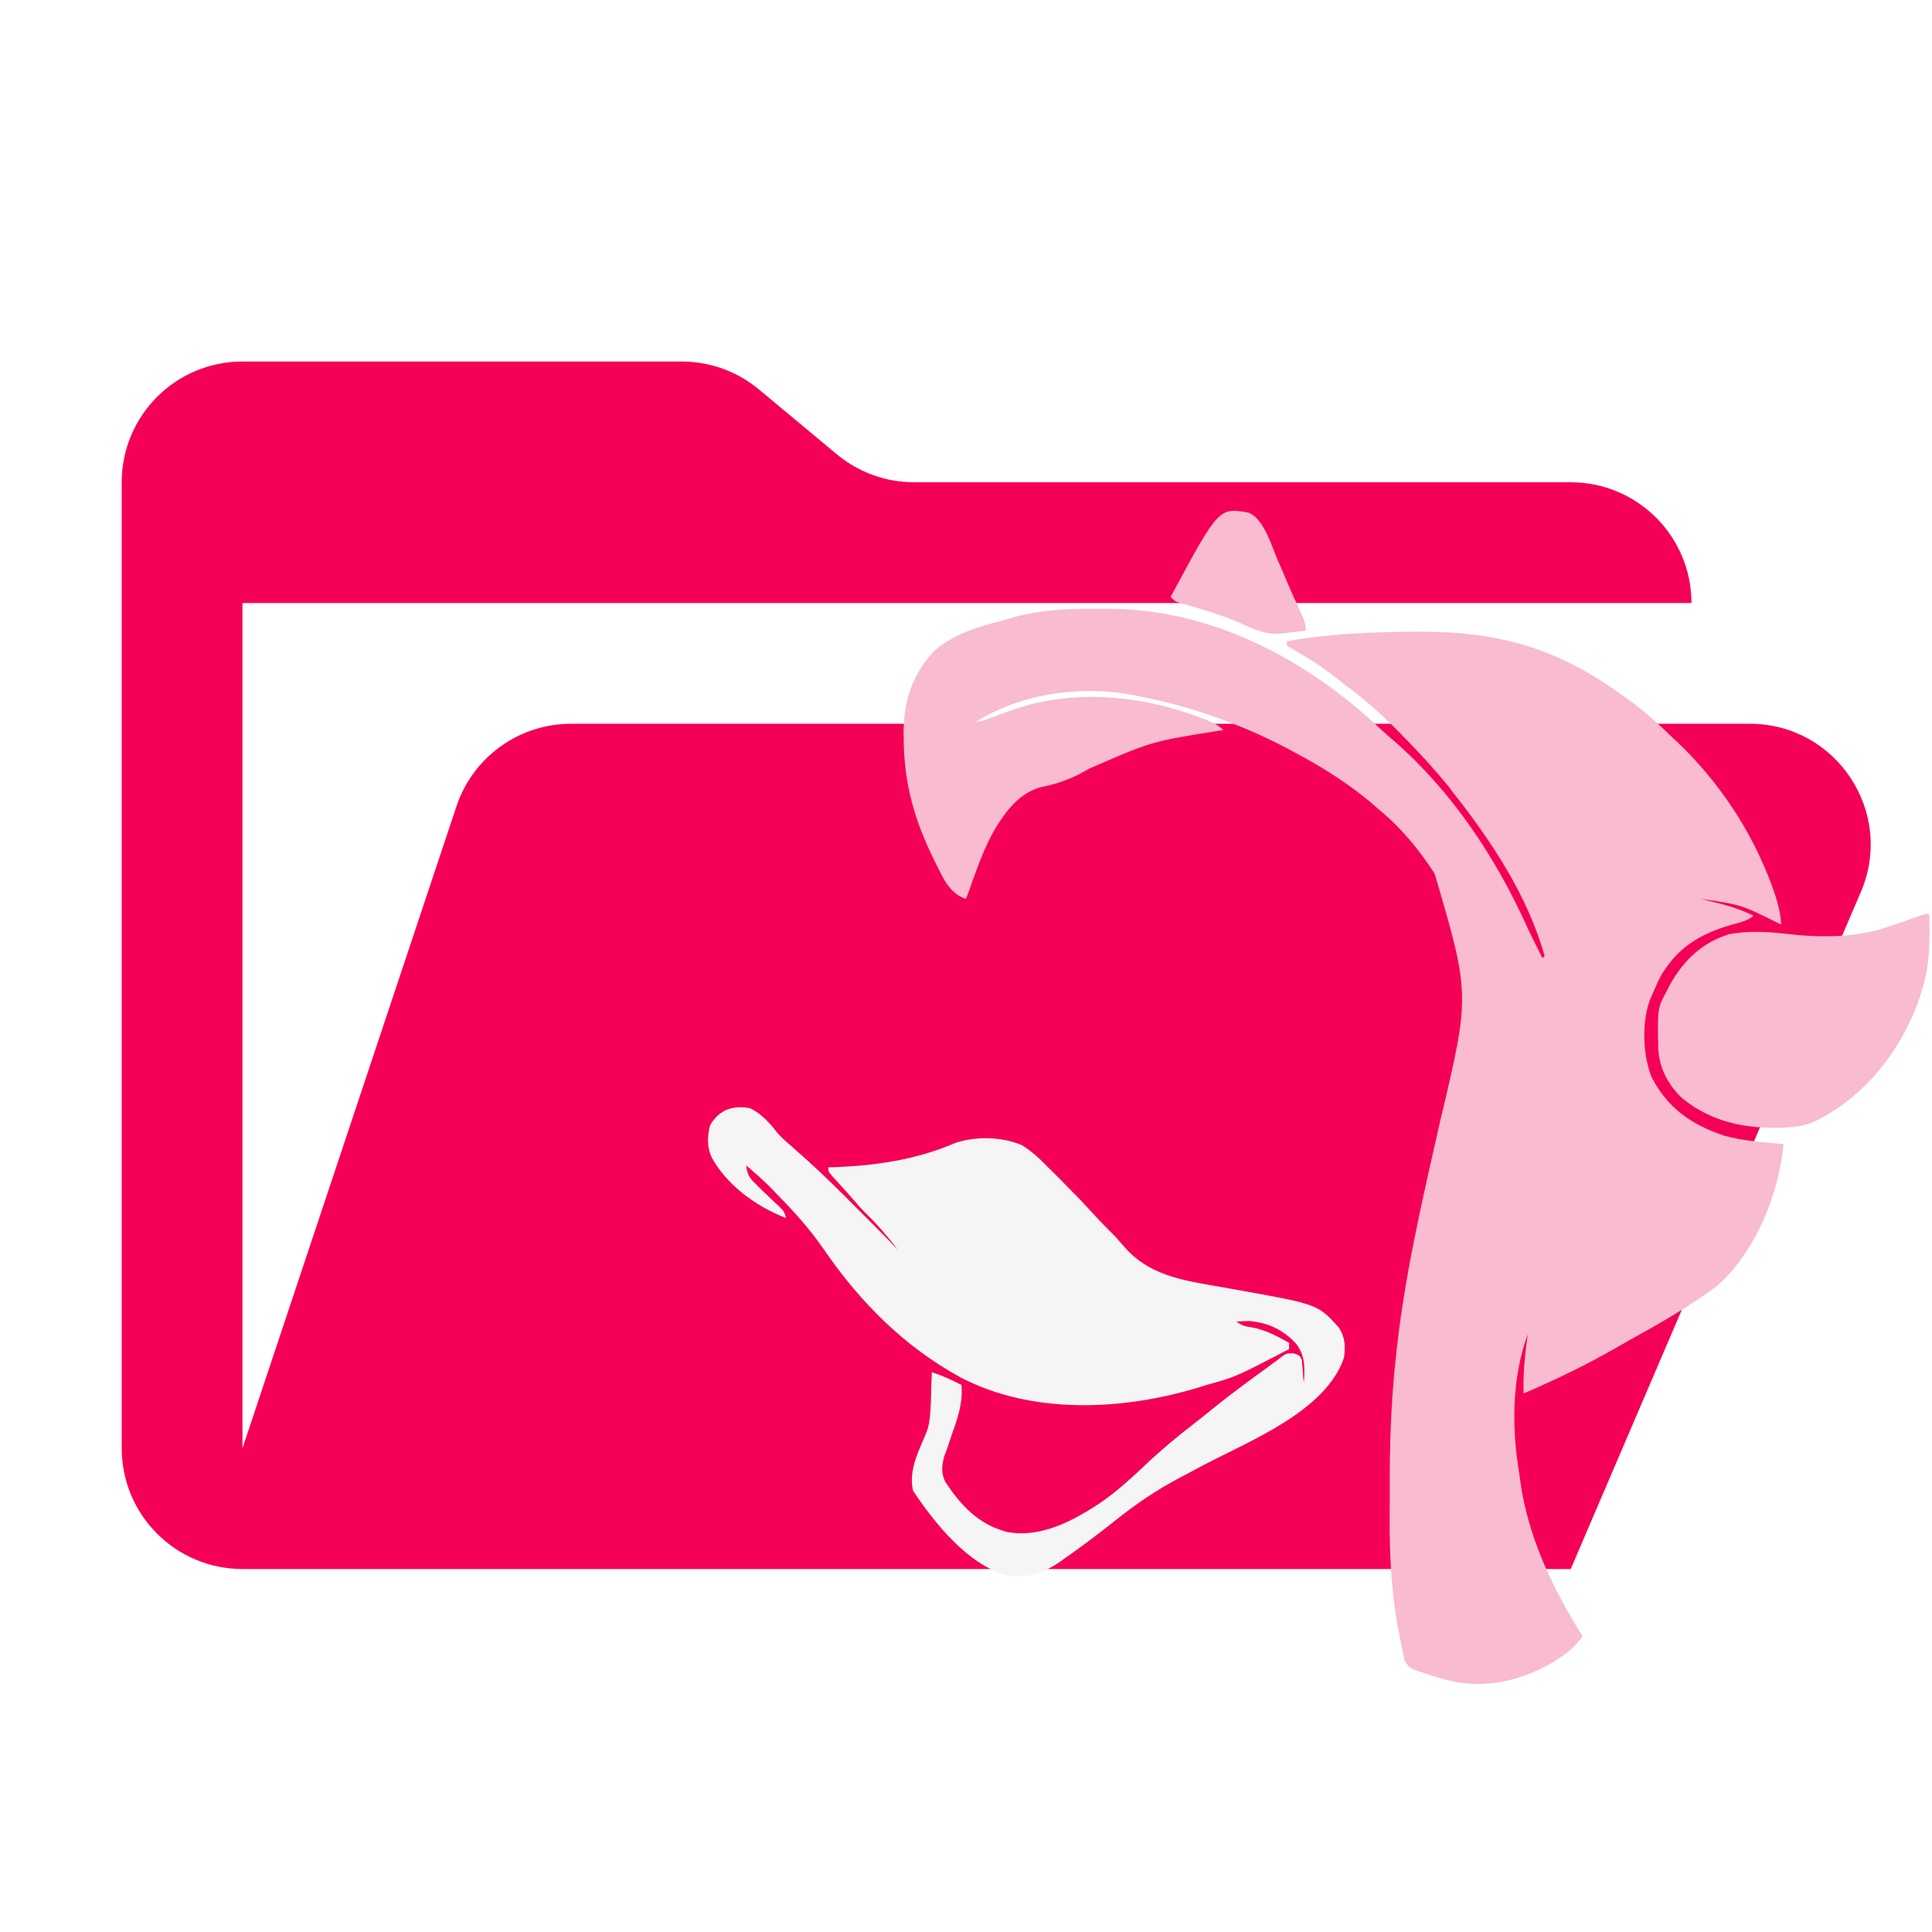
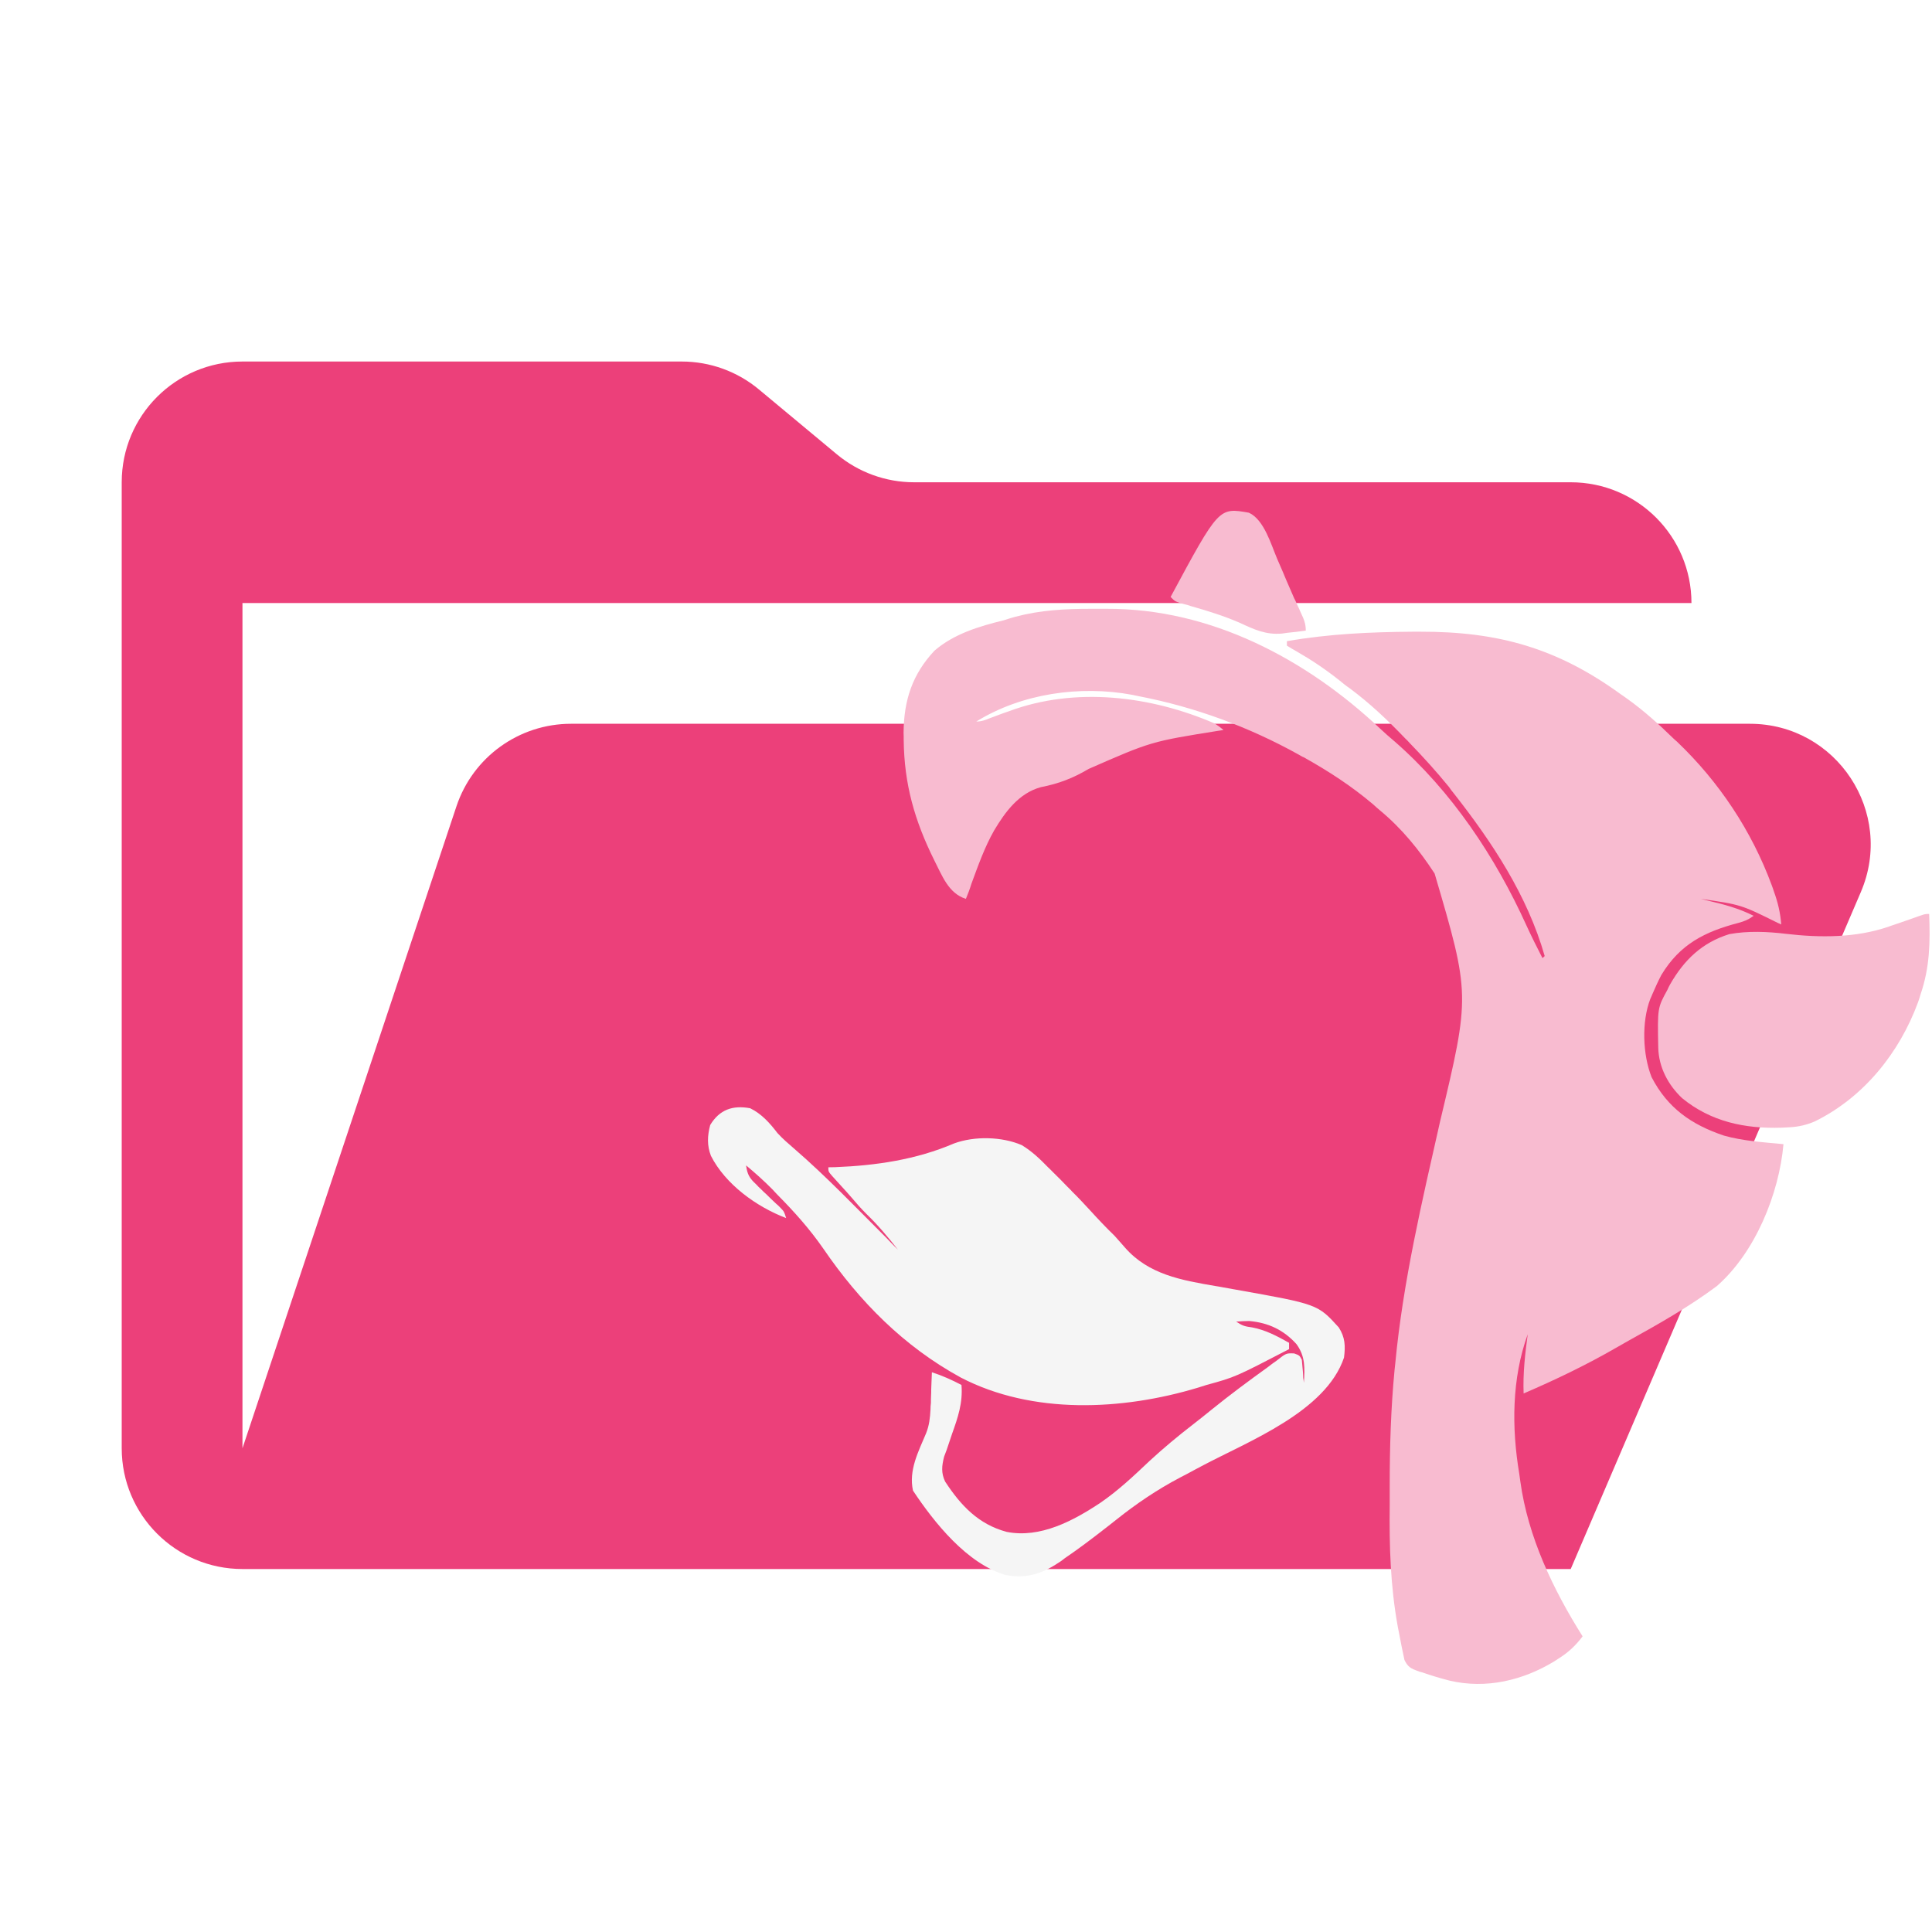
<svg xmlns="http://www.w3.org/2000/svg" xmlns:ns1="https://boxy-svg.com" viewBox="0 0 32 32" width="32px" height="32px">
  <defs>
    <ns1:export>
      <ns1:file format="svg" />
    </ns1:export>
    <ns1:export>
      <ns1:file format="svg" excluded="true" />
    </ns1:export>
  </defs>
-   <path d="M 28.983 11.988 L 9.458 11.988 C 8.597 11.988 7.832 12.539 7.56 13.356 L 4.016 23.988 L 4.016 9.988 L 28.016 9.988 C 28.016 8.883 27.121 7.988 26.016 7.988 L 15.14 7.988 C 14.672 7.988 14.219 7.823 13.86 7.524 L 12.572 6.452 C 12.213 6.152 11.76 5.988 11.292 5.988 L 4.016 5.988 C 2.911 5.988 2.016 6.883 2.016 7.988 L 2.016 23.988 C 2.016 25.092 2.911 25.988 4.016 25.988 L 26.016 25.988 L 30.821 14.776 C 31.387 13.456 30.419 11.988 28.983 11.988" style="fill: rgb(245, 0, 87);" />
+   <path d="M 28.983 11.988 L 9.458 11.988 C 8.597 11.988 7.832 12.539 7.56 13.356 L 4.016 23.988 L 4.016 9.988 L 28.016 9.988 C 28.016 8.883 27.121 7.988 26.016 7.988 L 15.14 7.988 C 14.672 7.988 14.219 7.823 13.86 7.524 L 12.572 6.452 C 12.213 6.152 11.76 5.988 11.292 5.988 L 4.016 5.988 C 2.911 5.988 2.016 6.883 2.016 7.988 L 2.016 23.988 C 2.016 25.092 2.911 25.988 4.016 25.988 L 26.016 25.988 L 30.821 14.776 C 31.387 13.456 30.419 11.988 28.983 11.988" style="fill: rgb(236, 64, 122);" />
  <path d="M 18.063 10.084 C 18.153 10.084 18.243 10.084 18.333 10.084 C 20.049 10.077 21.632 10.913 22.858 12.067 C 22.932 12.138 23.015 12.209 23.095 12.277 C 24.042 13.102 24.768 14.193 25.283 15.329 C 25.366 15.512 25.458 15.692 25.548 15.869 C 25.56 15.861 25.572 15.847 25.585 15.835 C 25.298 14.831 24.718 13.954 24.079 13.14 C 24.052 13.106 24.024 13.073 24 13.035 C 23.792 12.78 23.573 12.538 23.345 12.303 C 23.323 12.277 23.3 12.254 23.277 12.233 C 22.988 11.931 22.69 11.649 22.355 11.4 C 22.294 11.359 22.238 11.313 22.181 11.266 C 21.958 11.089 21.728 10.934 21.479 10.791 C 21.424 10.761 21.369 10.727 21.315 10.694 C 21.315 10.668 21.315 10.646 21.315 10.62 C 22.011 10.499 22.697 10.468 23.401 10.463 C 23.464 10.463 23.464 10.463 23.526 10.463 C 24.82 10.46 25.795 10.737 26.845 11.499 C 26.881 11.524 26.918 11.548 26.959 11.579 C 27.231 11.774 27.476 11.996 27.718 12.232 C 27.737 12.249 27.755 12.267 27.774 12.282 C 28.471 12.946 29.013 13.76 29.347 14.666 C 29.357 14.696 29.371 14.728 29.381 14.764 C 29.447 14.946 29.488 15.117 29.503 15.312 C 29.474 15.298 29.474 15.298 29.445 15.286 C 28.837 14.984 28.837 14.984 28.172 14.888 C 28.229 14.903 28.229 14.903 28.287 14.917 C 28.553 14.979 28.804 15.046 29.046 15.169 C 28.955 15.234 28.899 15.257 28.794 15.286 C 28.239 15.431 27.826 15.637 27.517 16.149 C 27.463 16.251 27.416 16.358 27.369 16.465 C 27.358 16.494 27.346 16.52 27.333 16.548 C 27.189 16.926 27.207 17.467 27.356 17.842 C 27.622 18.354 28.014 18.627 28.553 18.809 C 28.874 18.899 29.208 18.919 29.54 18.951 C 29.466 19.778 29.072 20.744 28.437 21.301 C 27.98 21.642 27.481 21.925 26.981 22.202 C 26.912 22.241 26.843 22.28 26.774 22.32 C 26.276 22.607 25.763 22.854 25.236 23.08 C 25.223 22.75 25.26 22.426 25.304 22.099 C 25.039 22.833 25.036 23.647 25.164 24.411 C 25.172 24.475 25.172 24.475 25.182 24.54 C 25.308 25.456 25.725 26.329 26.213 27.103 C 26.096 27.258 25.976 27.37 25.811 27.473 C 25.781 27.493 25.781 27.493 25.747 27.515 C 25.224 27.834 24.614 27.978 24.012 27.837 C 23.857 27.797 23.704 27.752 23.554 27.699 C 23.518 27.691 23.518 27.691 23.486 27.678 C 23.366 27.636 23.318 27.609 23.262 27.494 C 23.229 27.342 23.198 27.187 23.17 27.036 C 23.162 27.002 23.158 26.972 23.151 26.939 C 23.029 26.264 23.01 25.609 23.018 24.927 C 23.018 24.818 23.018 24.711 23.018 24.603 C 23.018 23.964 23.037 23.332 23.098 22.694 C 23.101 22.658 23.106 22.62 23.11 22.583 C 23.238 21.227 23.554 19.896 23.853 18.572 C 24.352 16.477 24.352 16.477 23.762 14.469 C 23.508 14.078 23.215 13.719 22.855 13.421 C 22.815 13.389 22.778 13.354 22.738 13.318 C 22.38 13.016 22.005 12.773 21.596 12.544 C 21.565 12.533 21.541 12.515 21.511 12.499 C 20.686 12.04 19.789 11.71 18.865 11.532 C 18.809 11.52 18.809 11.52 18.751 11.508 C 17.889 11.349 16.924 11.485 16.17 11.951 C 16.258 11.951 16.32 11.926 16.404 11.892 C 16.437 11.879 16.473 11.868 16.504 11.855 C 16.574 11.828 16.643 11.803 16.712 11.78 C 17.811 11.37 19.067 11.527 20.121 11.984 C 20.171 12.017 20.218 12.051 20.265 12.09 C 20.235 12.097 20.211 12.1 20.18 12.104 C 19.067 12.282 19.067 12.282 18.033 12.735 C 17.775 12.888 17.538 12.98 17.239 13.038 C 16.875 13.138 16.65 13.447 16.467 13.753 C 16.306 14.036 16.2 14.34 16.089 14.64 C 16.064 14.724 16.031 14.809 15.998 14.888 C 15.707 14.796 15.605 14.502 15.473 14.246 C 15.149 13.592 14.976 12.989 14.968 12.256 C 14.968 12.216 14.968 12.173 14.966 12.134 C 14.971 11.599 15.11 11.169 15.478 10.777 C 15.8 10.499 16.218 10.373 16.625 10.274 C 16.689 10.251 16.756 10.234 16.819 10.215 C 17.233 10.105 17.638 10.084 18.063 10.084 Z" style="fill: rgb(248, 187, 208);" />
  <path d="M 12.425 18.356 C 12.614 18.448 12.752 18.603 12.877 18.767 C 12.965 18.863 13.06 18.944 13.157 19.028 C 13.691 19.49 14.178 20.002 14.679 20.501 C 14.744 20.57 14.809 20.636 14.873 20.699 C 14.708 20.489 14.539 20.288 14.345 20.101 C 14.26 20.016 14.178 19.922 14.101 19.831 C 13.997 19.71 13.888 19.597 13.784 19.479 C 13.72 19.405 13.72 19.405 13.72 19.334 C 13.775 19.334 13.775 19.334 13.834 19.332 C 14.51 19.305 15.175 19.208 15.802 18.939 C 16.141 18.814 16.596 18.825 16.924 18.967 C 17.091 19.068 17.226 19.197 17.359 19.334 C 17.391 19.363 17.416 19.39 17.446 19.42 C 17.525 19.496 17.599 19.572 17.675 19.651 C 17.701 19.68 17.732 19.704 17.756 19.734 C 17.861 19.836 17.958 19.943 18.057 20.049 C 18.187 20.192 18.322 20.335 18.461 20.469 C 18.522 20.534 18.576 20.602 18.636 20.667 C 19.024 21.109 19.568 21.204 20.121 21.299 C 20.171 21.305 20.218 21.316 20.265 21.324 C 20.336 21.338 20.406 21.349 20.477 21.362 C 21.825 21.602 21.825 21.602 22.174 21.986 C 22.279 22.15 22.286 22.291 22.261 22.486 C 21.958 23.383 20.68 23.87 19.903 24.283 C 19.863 24.304 19.824 24.325 19.783 24.347 C 19.703 24.39 19.627 24.432 19.547 24.472 C 19.165 24.673 18.82 24.907 18.488 25.172 C 18.432 25.216 18.379 25.258 18.324 25.301 C 18.297 25.322 18.27 25.341 18.243 25.364 C 18.044 25.517 17.846 25.667 17.639 25.807 C 17.609 25.831 17.609 25.831 17.578 25.854 C 17.283 26.056 17.024 26.153 16.66 26.088 C 16.019 25.903 15.476 25.222 15.122 24.689 C 15.048 24.353 15.211 24.044 15.338 23.742 C 15.392 23.608 15.404 23.486 15.412 23.347 C 15.413 23.31 15.413 23.273 15.419 23.236 C 15.419 23.198 15.419 23.16 15.421 23.124 C 15.424 23.066 15.424 23.066 15.424 23.009 C 15.429 22.913 15.43 22.822 15.435 22.729 C 15.607 22.784 15.764 22.855 15.925 22.939 C 15.949 23.236 15.867 23.475 15.768 23.752 C 15.739 23.837 15.71 23.924 15.681 24.011 C 15.665 24.05 15.654 24.087 15.637 24.128 C 15.599 24.279 15.586 24.396 15.654 24.539 C 15.914 24.937 16.207 25.248 16.675 25.373 C 17.229 25.482 17.776 25.19 18.227 24.89 C 18.522 24.688 18.78 24.444 19.04 24.198 C 19.269 23.987 19.504 23.791 19.75 23.601 C 19.857 23.517 19.964 23.434 20.068 23.348 C 20.371 23.103 20.682 22.872 20.998 22.645 C 21.043 22.609 21.092 22.573 21.143 22.538 C 21.303 22.412 21.303 22.412 21.435 22.417 C 21.523 22.449 21.523 22.449 21.562 22.521 C 21.568 22.586 21.574 22.651 21.58 22.718 C 21.582 22.751 21.585 22.787 21.585 22.822 C 21.592 22.851 21.592 22.876 21.596 22.905 C 21.612 22.662 21.622 22.465 21.473 22.262 C 21.261 22.028 21.009 21.908 20.691 21.88 C 20.622 21.88 20.547 21.885 20.475 21.89 C 20.578 21.959 20.617 21.97 20.739 21.986 C 20.961 22.028 21.151 22.129 21.351 22.241 C 21.351 22.275 21.351 22.31 21.351 22.346 C 20.459 22.809 20.459 22.809 19.985 22.939 C 19.94 22.954 19.889 22.969 19.842 22.984 C 18.589 23.362 17.101 23.434 15.913 22.816 C 14.971 22.301 14.237 21.559 13.638 20.683 C 13.412 20.357 13.157 20.072 12.881 19.793 C 12.854 19.762 12.822 19.734 12.796 19.702 C 12.656 19.56 12.508 19.428 12.358 19.303 C 12.376 19.449 12.414 19.516 12.525 19.617 C 12.564 19.659 12.564 19.659 12.606 19.698 C 12.632 19.723 12.657 19.751 12.69 19.778 C 12.742 19.831 12.798 19.883 12.854 19.936 C 12.893 19.97 12.893 19.97 12.928 20.006 C 12.987 20.067 12.987 20.067 13.021 20.175 C 12.53 19.989 12.015 19.616 11.775 19.144 C 11.709 18.971 11.716 18.814 11.763 18.634 C 11.918 18.377 12.137 18.303 12.425 18.356 Z" style="fill: rgb(245, 245, 245);" />
  <path d="M 31.953 15.138 C 31.971 15.602 31.964 16.021 31.812 16.465 C 31.8 16.509 31.785 16.553 31.769 16.6 C 31.46 17.44 30.868 18.176 30.059 18.574 C 29.918 18.634 29.794 18.662 29.644 18.671 C 29.577 18.675 29.577 18.675 29.508 18.678 C 28.901 18.698 28.337 18.579 27.86 18.188 C 27.627 17.967 27.475 17.677 27.466 17.356 C 27.453 16.694 27.453 16.694 27.617 16.396 C 27.63 16.364 27.646 16.334 27.663 16.303 C 27.894 15.899 28.193 15.611 28.644 15.472 C 28.95 15.416 29.274 15.43 29.581 15.467 C 30.15 15.534 30.746 15.534 31.288 15.346 C 31.315 15.334 31.339 15.329 31.366 15.319 C 31.502 15.273 31.634 15.227 31.768 15.179 C 31.885 15.138 31.885 15.138 31.953 15.138 Z" style="fill: rgb(248, 187, 208);" />
  <path d="M 20.685 8.492 C 20.937 8.605 21.054 9.022 21.154 9.256 C 21.187 9.332 21.219 9.407 21.255 9.489 C 21.272 9.526 21.284 9.563 21.303 9.604 C 21.347 9.705 21.39 9.806 21.435 9.908 C 21.448 9.933 21.463 9.961 21.475 9.992 C 21.502 10.046 21.523 10.098 21.548 10.153 C 21.598 10.259 21.628 10.33 21.628 10.445 C 21.523 10.46 21.419 10.472 21.315 10.482 C 21.287 10.485 21.26 10.49 21.232 10.494 C 20.967 10.517 20.772 10.426 20.542 10.319 C 20.273 10.201 19.999 10.117 19.718 10.037 C 19.686 10.025 19.652 10.015 19.62 10.008 C 19.59 10 19.56 9.992 19.532 9.982 C 19.459 9.958 19.459 9.958 19.389 9.887 C 20.187 8.404 20.187 8.404 20.685 8.492 Z" style="fill: rgb(248, 187, 208);" />
</svg>
